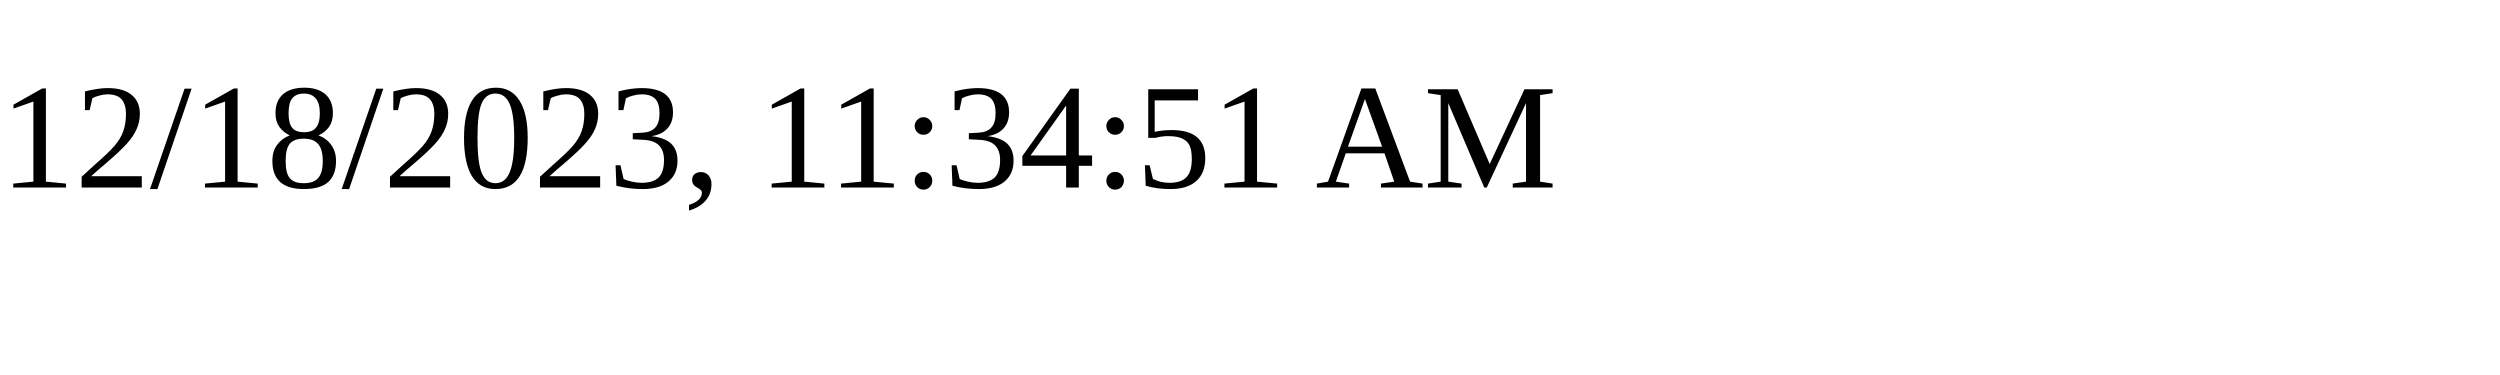
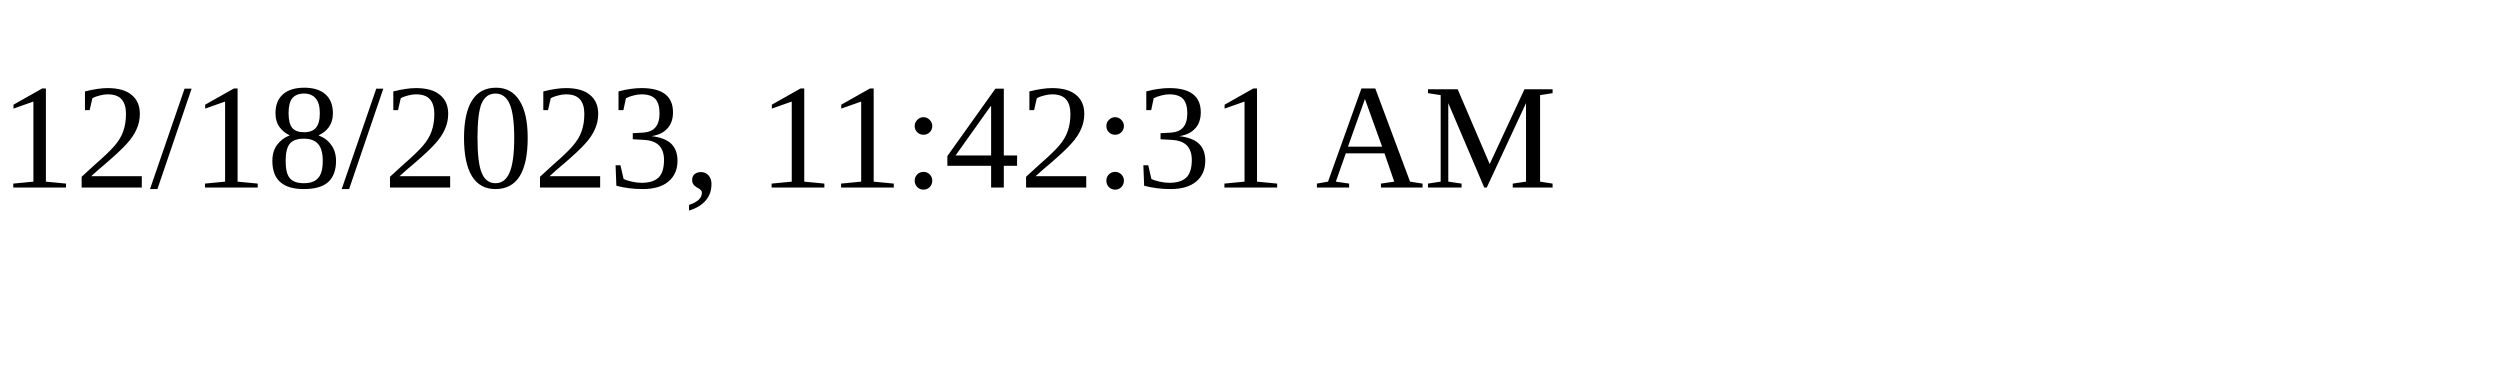
<svg xmlns="http://www.w3.org/2000/svg" height="30" width="200">
-   <text x="0" y="15">12/18/2023, 11:34:51 AM</text>
+   <text x="0" y="15">12/18/2023, 11:42:31 AM</text>
</svg>
